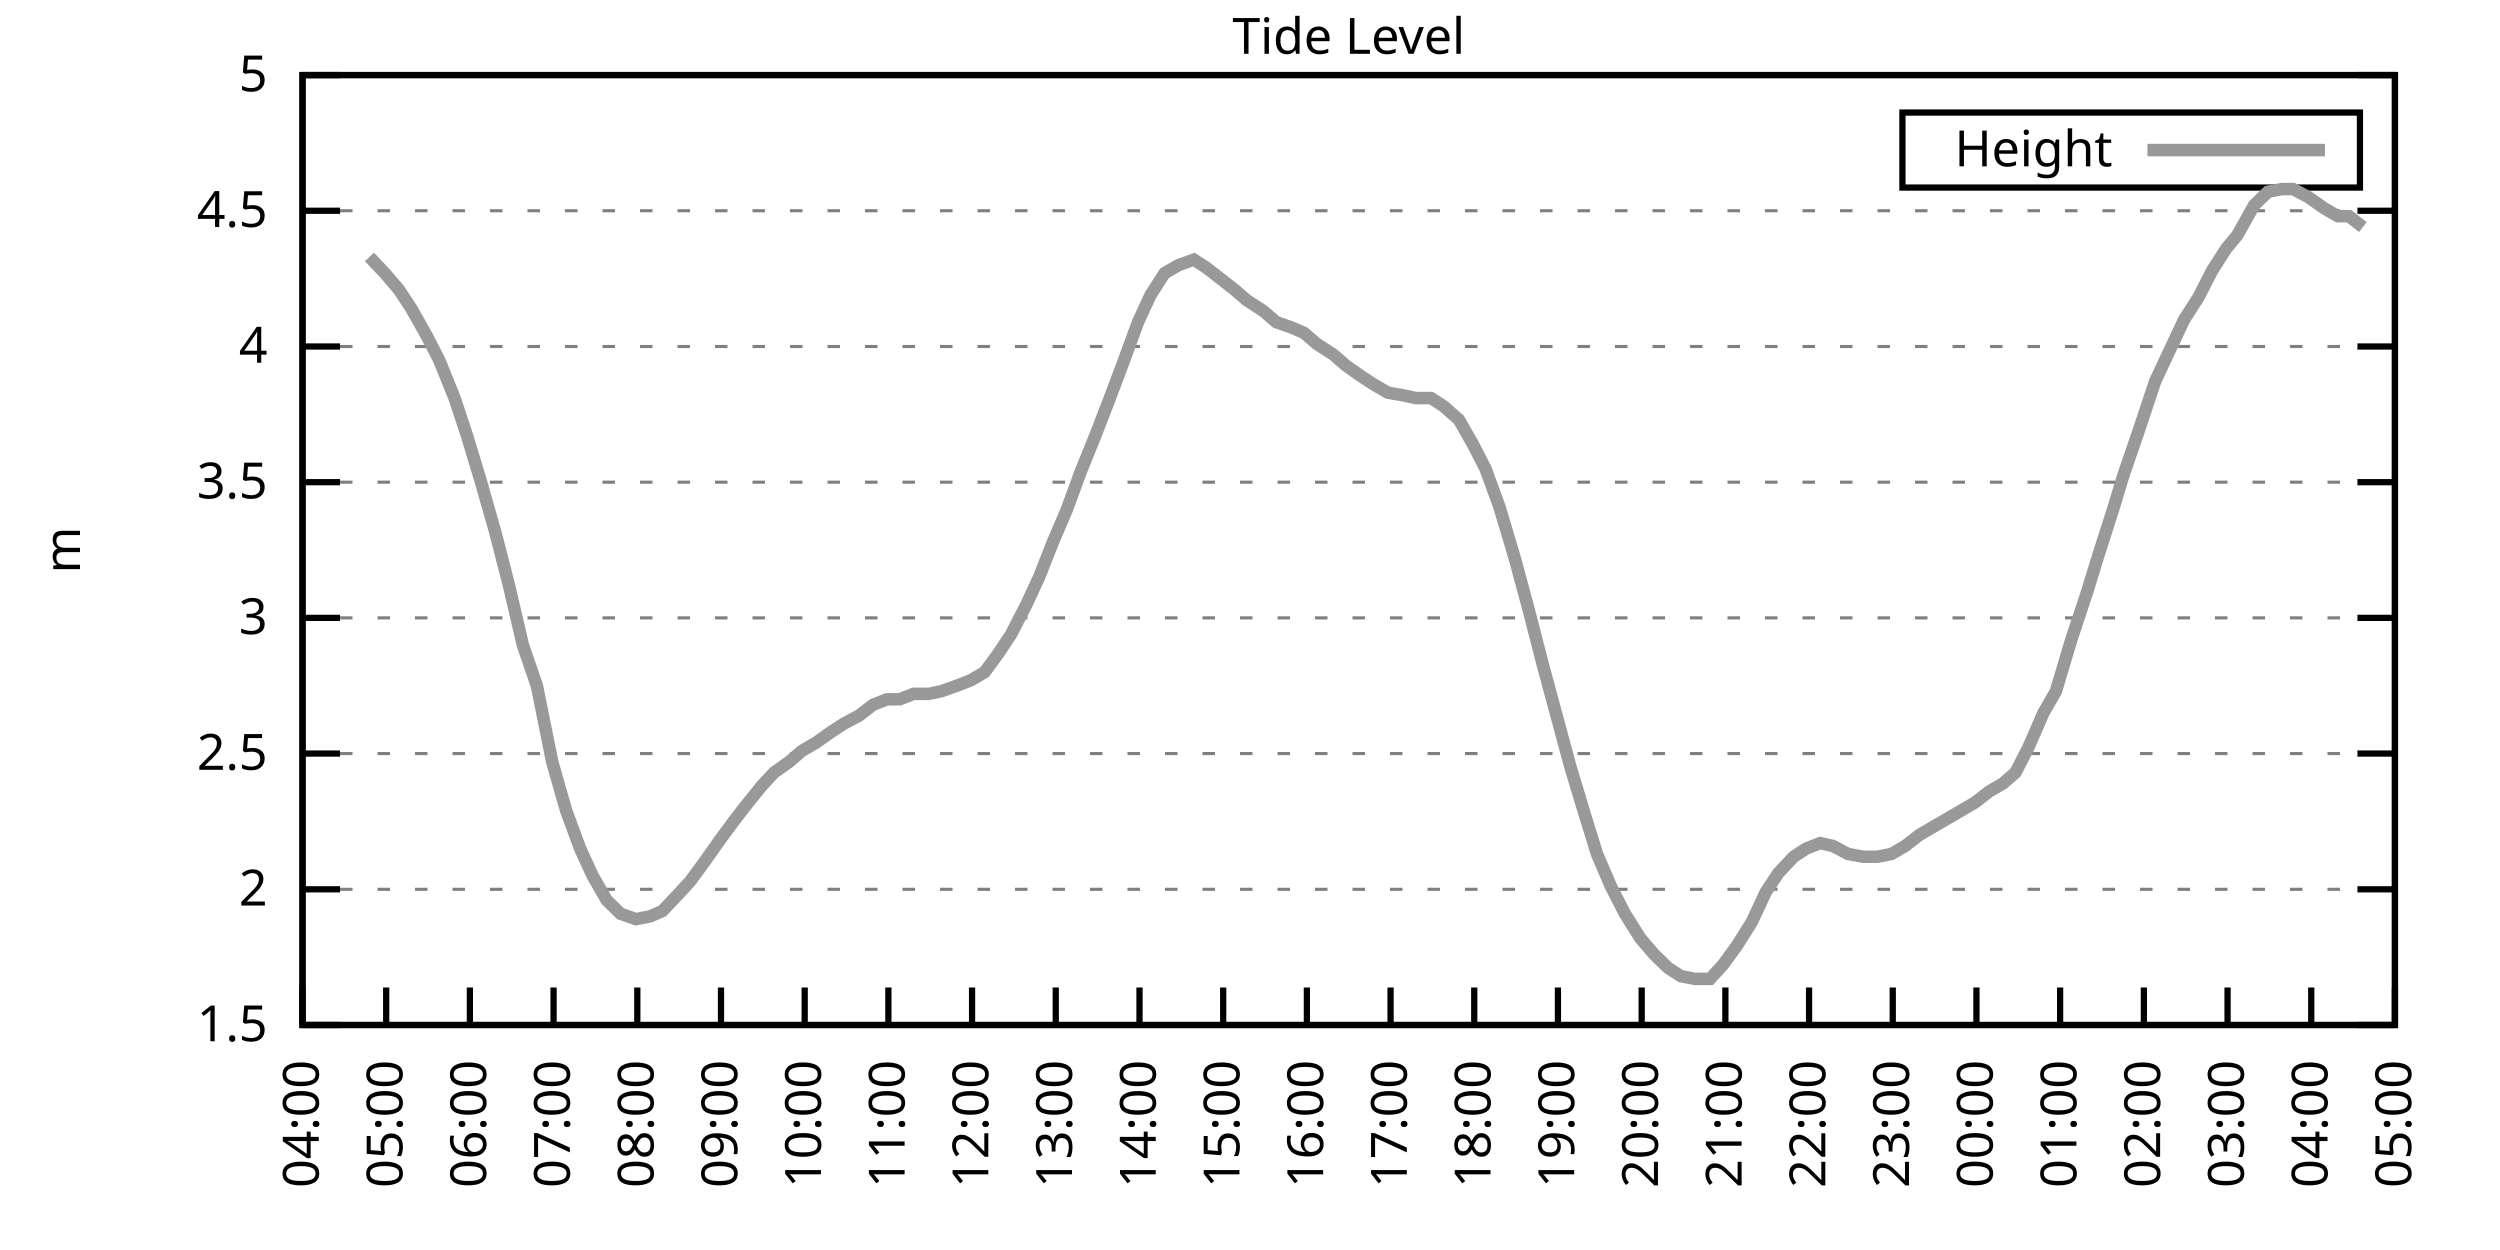
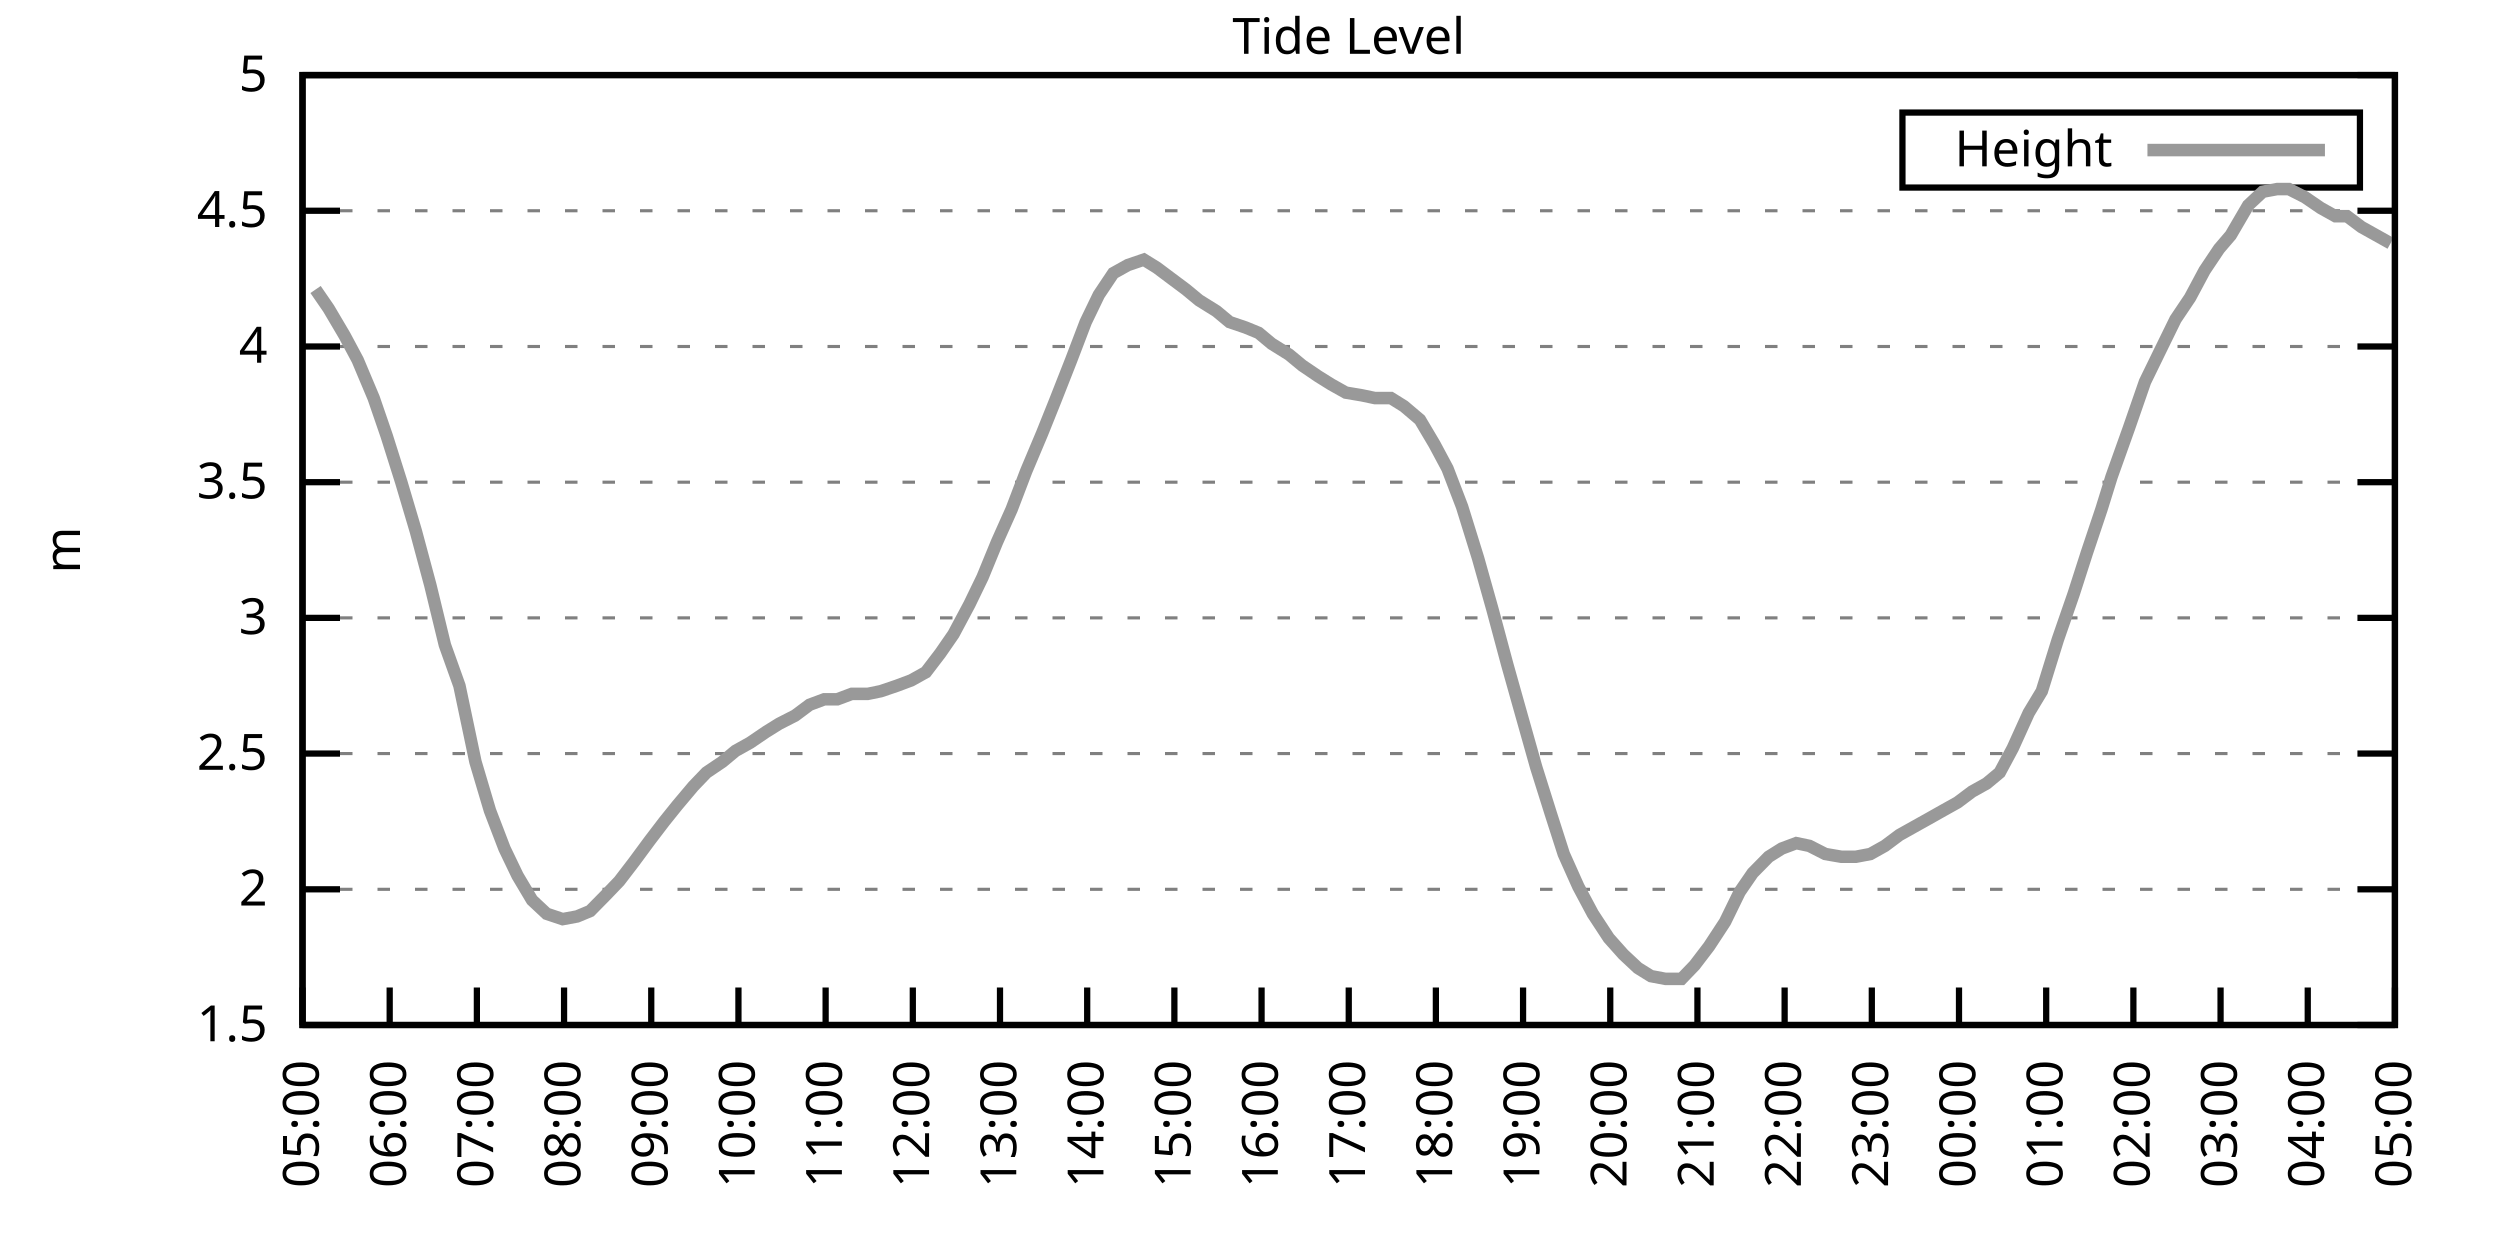
<svg xmlns="http://www.w3.org/2000/svg" xmlns:xlink="http://www.w3.org/1999/xlink" width="400" height="200" viewBox="0 0 400 200">
  <g id="gnuplot_canvas">
    <rect x="0" y="0" width="400" height="200" fill="none" />
    <defs>
      <circle id="gpDot" r="0.5" stroke-width="0.5" stroke="currentColor" />
      <path id="gpPt0" stroke-width="0.333" stroke="currentColor" d="M-1,0 h2 M0,-1 v2" />
      <path id="gpPt1" stroke-width="0.333" stroke="currentColor" d="M-1,-1 L1,1 M1,-1 L-1,1" />
      <path id="gpPt2" stroke-width="0.333" stroke="currentColor" d="M-1,0 L1,0 M0,-1 L0,1 M-1,-1 L1,1 M-1,1 L1,-1" />
      <rect id="gpPt3" stroke-width="0.333" stroke="currentColor" x="-1" y="-1" width="2" height="2" />
      <rect id="gpPt4" stroke-width="0.333" stroke="currentColor" fill="currentColor" x="-1" y="-1" width="2" height="2" />
      <circle id="gpPt5" stroke-width="0.333" stroke="currentColor" cx="0" cy="0" r="1" />
      <use xlink:href="#gpPt5" id="gpPt6" fill="currentColor" stroke="none" />
      <path id="gpPt7" stroke-width="0.333" stroke="currentColor" d="M0,-1.33 L-1.33,0.67 L1.33,0.67 z" />
      <use xlink:href="#gpPt7" id="gpPt8" fill="currentColor" stroke="none" />
      <use xlink:href="#gpPt7" id="gpPt9" stroke="currentColor" transform="rotate(180)" />
      <use xlink:href="#gpPt9" id="gpPt10" fill="currentColor" stroke="none" />
      <use xlink:href="#gpPt3" id="gpPt11" stroke="currentColor" transform="rotate(45)" />
      <use xlink:href="#gpPt11" id="gpPt12" fill="currentColor" stroke="none" />
      <path id="gpPt13" stroke-width="0.333" stroke="currentColor" d="M0,1.330 L1.265,0.411 L0.782,-1.067 L-0.782,-1.076 L-1.265,0.411 z" />
      <use xlink:href="#gpPt13" id="gpPt14" fill="currentColor" stroke="none" />
      <filter id="textbox" filterUnits="objectBoundingBox" x="0" y="0" height="1" width="1">
        <feFlood flood-color="white" flood-opacity="1" result="bgnd" />
        <feComposite in="SourceGraphic" in2="bgnd" operator="atop" />
      </filter>
      <filter id="greybox" filterUnits="objectBoundingBox" x="0" y="0" height="1" width="1">
        <feFlood flood-color="lightgrey" flood-opacity="1" result="grey" />
        <feComposite in="SourceGraphic" in2="grey" operator="atop" />
      </filter>
    </defs>
    <g fill="none" color="white" stroke="currentColor" stroke-width="1.00" stroke-linecap="butt" stroke-linejoin="miter">
</g>
    <g fill="none" color="black" stroke="currentColor" stroke-width="1.00" stroke-linecap="butt" stroke-linejoin="miter">
      <g stroke="none" shape-rendering="crispEdges">
        <polygon fill="rgb(255, 255, 255)" points="48.40,164.00 383.18,164.00 383.18,12.02 48.40,12.02 " />
      </g>
    </g>
    <g fill="none" color="black" stroke="currentColor" stroke-width="1.00" stroke-linecap="butt" stroke-linejoin="miter">
</g>
    <g fill="none" color="black" stroke="black" stroke-width="0.50" stroke-linecap="butt" stroke-linejoin="miter">
</g>
    <g fill="none" color="gray" stroke="currentColor" stroke-width="0.50" stroke-linecap="butt" stroke-linejoin="miter">
      <path stroke="gray" stroke-dasharray="2,4" class="gridline" d="M48.40,164.00 L383.19,164.00  " />
    </g>
    <g fill="none" color="gray" stroke="gray" stroke-width="1.00" stroke-linecap="butt" stroke-linejoin="miter">
</g>
    <g fill="none" color="black" stroke="currentColor" stroke-width="1.00" stroke-linecap="butt" stroke-linejoin="miter">
      <path stroke="black" d="M48.40,164.00 L54.40,164.00 M383.19,164.00 L377.19,164.00  " />
      <g transform="translate(42.80,166.60)" stroke="none" fill="black" font-family="Sans" font-size="8.00" text-anchor="end">
        <text>
          <tspan font-family="Sans"> 1.5</tspan>
        </text>
      </g>
    </g>
    <g fill="none" color="black" stroke="currentColor" stroke-width="1.00" stroke-linecap="butt" stroke-linejoin="miter">
</g>
    <g fill="none" color="black" stroke="black" stroke-width="0.50" stroke-linecap="butt" stroke-linejoin="miter">
</g>
    <g fill="none" color="gray" stroke="currentColor" stroke-width="0.50" stroke-linecap="butt" stroke-linejoin="miter">
      <path stroke="gray" stroke-dasharray="2,4" class="gridline" d="M48.40,142.29 L383.19,142.29  " />
    </g>
    <g fill="none" color="gray" stroke="gray" stroke-width="1.00" stroke-linecap="butt" stroke-linejoin="miter">
</g>
    <g fill="none" color="black" stroke="currentColor" stroke-width="1.00" stroke-linecap="butt" stroke-linejoin="miter">
      <path stroke="black" d="M48.40,142.29 L54.40,142.29 M383.19,142.29 L377.19,142.29  " />
      <g transform="translate(42.80,144.89)" stroke="none" fill="black" font-family="Sans" font-size="8.00" text-anchor="end">
        <text>
          <tspan font-family="Sans"> 2</tspan>
        </text>
      </g>
    </g>
    <g fill="none" color="black" stroke="currentColor" stroke-width="1.00" stroke-linecap="butt" stroke-linejoin="miter">
</g>
    <g fill="none" color="black" stroke="black" stroke-width="0.50" stroke-linecap="butt" stroke-linejoin="miter">
</g>
    <g fill="none" color="gray" stroke="currentColor" stroke-width="0.50" stroke-linecap="butt" stroke-linejoin="miter">
      <path stroke="gray" stroke-dasharray="2,4" class="gridline" d="M48.40,120.57 L383.19,120.57  " />
    </g>
    <g fill="none" color="gray" stroke="gray" stroke-width="1.00" stroke-linecap="butt" stroke-linejoin="miter">
</g>
    <g fill="none" color="black" stroke="currentColor" stroke-width="1.00" stroke-linecap="butt" stroke-linejoin="miter">
      <path stroke="black" d="M48.40,120.57 L54.40,120.57 M383.19,120.57 L377.19,120.57  " />
      <g transform="translate(42.80,123.17)" stroke="none" fill="black" font-family="Sans" font-size="8.00" text-anchor="end">
        <text>
          <tspan font-family="Sans"> 2.5</tspan>
        </text>
      </g>
    </g>
    <g fill="none" color="black" stroke="currentColor" stroke-width="1.00" stroke-linecap="butt" stroke-linejoin="miter">
</g>
    <g fill="none" color="black" stroke="black" stroke-width="0.50" stroke-linecap="butt" stroke-linejoin="miter">
</g>
    <g fill="none" color="gray" stroke="currentColor" stroke-width="0.50" stroke-linecap="butt" stroke-linejoin="miter">
      <path stroke="gray" stroke-dasharray="2,4" class="gridline" d="M48.40,98.86 L383.19,98.86  " />
    </g>
    <g fill="none" color="gray" stroke="gray" stroke-width="1.00" stroke-linecap="butt" stroke-linejoin="miter">
</g>
    <g fill="none" color="black" stroke="currentColor" stroke-width="1.00" stroke-linecap="butt" stroke-linejoin="miter">
      <path stroke="black" d="M48.40,98.86 L54.40,98.86 M383.19,98.86 L377.19,98.86  " />
      <g transform="translate(42.80,101.46)" stroke="none" fill="black" font-family="Sans" font-size="8.00" text-anchor="end">
        <text>
          <tspan font-family="Sans"> 3</tspan>
        </text>
      </g>
    </g>
    <g fill="none" color="black" stroke="currentColor" stroke-width="1.00" stroke-linecap="butt" stroke-linejoin="miter">
</g>
    <g fill="none" color="black" stroke="black" stroke-width="0.50" stroke-linecap="butt" stroke-linejoin="miter">
</g>
    <g fill="none" color="gray" stroke="currentColor" stroke-width="0.50" stroke-linecap="butt" stroke-linejoin="miter">
      <path stroke="gray" stroke-dasharray="2,4" class="gridline" d="M48.40,77.15 L383.19,77.15  " />
    </g>
    <g fill="none" color="gray" stroke="gray" stroke-width="1.00" stroke-linecap="butt" stroke-linejoin="miter">
</g>
    <g fill="none" color="black" stroke="currentColor" stroke-width="1.00" stroke-linecap="butt" stroke-linejoin="miter">
      <path stroke="black" d="M48.40,77.15 L54.40,77.15 M383.19,77.15 L377.19,77.15  " />
      <g transform="translate(42.80,79.75)" stroke="none" fill="black" font-family="Sans" font-size="8.00" text-anchor="end">
        <text>
          <tspan font-family="Sans"> 3.5</tspan>
        </text>
      </g>
    </g>
    <g fill="none" color="black" stroke="currentColor" stroke-width="1.00" stroke-linecap="butt" stroke-linejoin="miter">
</g>
    <g fill="none" color="black" stroke="black" stroke-width="0.50" stroke-linecap="butt" stroke-linejoin="miter">
</g>
    <g fill="none" color="gray" stroke="currentColor" stroke-width="0.50" stroke-linecap="butt" stroke-linejoin="miter">
      <path stroke="gray" stroke-dasharray="2,4" class="gridline" d="M48.40,55.44 L383.19,55.44  " />
    </g>
    <g fill="none" color="gray" stroke="gray" stroke-width="1.00" stroke-linecap="butt" stroke-linejoin="miter">
</g>
    <g fill="none" color="black" stroke="currentColor" stroke-width="1.00" stroke-linecap="butt" stroke-linejoin="miter">
      <path stroke="black" d="M48.40,55.44 L54.40,55.44 M383.19,55.44 L377.19,55.44  " />
      <g transform="translate(42.80,58.04)" stroke="none" fill="black" font-family="Sans" font-size="8.00" text-anchor="end">
        <text>
          <tspan font-family="Sans"> 4</tspan>
        </text>
      </g>
    </g>
    <g fill="none" color="black" stroke="currentColor" stroke-width="1.00" stroke-linecap="butt" stroke-linejoin="miter">
</g>
    <g fill="none" color="black" stroke="black" stroke-width="0.50" stroke-linecap="butt" stroke-linejoin="miter">
</g>
    <g fill="none" color="gray" stroke="currentColor" stroke-width="0.50" stroke-linecap="butt" stroke-linejoin="miter">
      <path stroke="gray" stroke-dasharray="2,4" class="gridline" d="M48.40,33.72 L383.19,33.72  " />
    </g>
    <g fill="none" color="gray" stroke="gray" stroke-width="1.00" stroke-linecap="butt" stroke-linejoin="miter">
</g>
    <g fill="none" color="black" stroke="currentColor" stroke-width="1.00" stroke-linecap="butt" stroke-linejoin="miter">
      <path stroke="black" d="M48.40,33.72 L54.40,33.72 M383.19,33.72 L377.19,33.72  " />
      <g transform="translate(42.80,36.32)" stroke="none" fill="black" font-family="Sans" font-size="8.00" text-anchor="end">
        <text>
          <tspan font-family="Sans"> 4.5</tspan>
        </text>
      </g>
    </g>
    <g fill="none" color="black" stroke="currentColor" stroke-width="1.00" stroke-linecap="butt" stroke-linejoin="miter">
</g>
    <g fill="none" color="black" stroke="black" stroke-width="0.50" stroke-linecap="butt" stroke-linejoin="miter">
</g>
    <g fill="none" color="gray" stroke="currentColor" stroke-width="0.50" stroke-linecap="butt" stroke-linejoin="miter">
      <path stroke="gray" stroke-dasharray="2,4" class="gridline" d="M48.40,12.01 L383.19,12.01  " />
    </g>
    <g fill="none" color="gray" stroke="gray" stroke-width="1.00" stroke-linecap="butt" stroke-linejoin="miter">
</g>
    <g fill="none" color="black" stroke="currentColor" stroke-width="1.00" stroke-linecap="butt" stroke-linejoin="miter">
      <path stroke="black" d="M48.40,12.01 L54.40,12.01 M383.19,12.01 L377.19,12.01  " />
      <g transform="translate(42.80,14.61)" stroke="none" fill="black" font-family="Sans" font-size="8.00" text-anchor="end">
        <text>
          <tspan font-family="Sans"> 5</tspan>
        </text>
      </g>
    </g>
    <g fill="none" color="black" stroke="currentColor" stroke-width="1.00" stroke-linecap="butt" stroke-linejoin="miter">
      <path stroke="black" d="M48.40,164.00 L48.40,158.00  " />
      <g transform="translate(51.00,169.60) rotate(270.00)" stroke="none" fill="black" font-family="Sans" font-size="8.00" text-anchor="end">
        <text>
-           <tspan font-family="Sans">04:00</tspan>
-         </text>
-       </g>
-     </g>
-     <g fill="none" color="black" stroke="currentColor" stroke-width="1.00" stroke-linecap="butt" stroke-linejoin="miter">
-       <path stroke="black" d="M61.79,164.00 L61.79,158.00  " />
-       <g transform="translate(64.39,169.60) rotate(270.00)" stroke="none" fill="black" font-family="Sans" font-size="8.00" text-anchor="end">
-         <text>
          <tspan font-family="Sans">05:00</tspan>
        </text>
      </g>
    </g>
    <g fill="none" color="black" stroke="currentColor" stroke-width="1.00" stroke-linecap="butt" stroke-linejoin="miter">
-       <path stroke="black" d="M75.18,164.00 L75.18,158.00  " />
-       <g transform="translate(77.78,169.60) rotate(270.00)" stroke="none" fill="black" font-family="Sans" font-size="8.00" text-anchor="end">
+       <path stroke="black" d="M62.35,164.00 L62.35,158.00  " />
+       <g transform="translate(64.95,169.60) rotate(270.00)" stroke="none" fill="black" font-family="Sans" font-size="8.00" text-anchor="end">
        <text>
          <tspan font-family="Sans">06:00</tspan>
        </text>
      </g>
    </g>
    <g fill="none" color="black" stroke="currentColor" stroke-width="1.00" stroke-linecap="butt" stroke-linejoin="miter">
-       <path stroke="black" d="M88.57,164.00 L88.57,158.00  " />
-       <g transform="translate(91.17,169.60) rotate(270.00)" stroke="none" fill="black" font-family="Sans" font-size="8.00" text-anchor="end">
+       <path stroke="black" d="M76.30,164.00 L76.30,158.00  " />
+       <g transform="translate(78.90,169.60) rotate(270.00)" stroke="none" fill="black" font-family="Sans" font-size="8.00" text-anchor="end">
        <text>
          <tspan font-family="Sans">07:00</tspan>
        </text>
      </g>
    </g>
    <g fill="none" color="black" stroke="currentColor" stroke-width="1.00" stroke-linecap="butt" stroke-linejoin="miter">
-       <path stroke="black" d="M101.97,164.00 L101.97,158.00  " />
-       <g transform="translate(104.57,169.60) rotate(270.00)" stroke="none" fill="black" font-family="Sans" font-size="8.00" text-anchor="end">
+       <path stroke="black" d="M90.25,164.00 L90.25,158.00  " />
+       <g transform="translate(92.85,169.60) rotate(270.00)" stroke="none" fill="black" font-family="Sans" font-size="8.00" text-anchor="end">
        <text>
          <tspan font-family="Sans">08:00</tspan>
        </text>
      </g>
    </g>
    <g fill="none" color="black" stroke="currentColor" stroke-width="1.00" stroke-linecap="butt" stroke-linejoin="miter">
-       <path stroke="black" d="M115.36,164.00 L115.36,158.00  " />
-       <g transform="translate(117.96,169.60) rotate(270.00)" stroke="none" fill="black" font-family="Sans" font-size="8.00" text-anchor="end">
+       <path stroke="black" d="M104.20,164.00 L104.20,158.00  " />
+       <g transform="translate(106.80,169.60) rotate(270.00)" stroke="none" fill="black" font-family="Sans" font-size="8.00" text-anchor="end">
        <text>
          <tspan font-family="Sans">09:00</tspan>
        </text>
      </g>
    </g>
    <g fill="none" color="black" stroke="currentColor" stroke-width="1.00" stroke-linecap="butt" stroke-linejoin="miter">
-       <path stroke="black" d="M128.75,164.00 L128.75,158.00  " />
-       <g transform="translate(131.35,169.60) rotate(270.00)" stroke="none" fill="black" font-family="Sans" font-size="8.00" text-anchor="end">
+       <path stroke="black" d="M118.15,164.00 L118.15,158.00  " />
+       <g transform="translate(120.75,169.60) rotate(270.00)" stroke="none" fill="black" font-family="Sans" font-size="8.00" text-anchor="end">
        <text>
          <tspan font-family="Sans">10:00</tspan>
        </text>
      </g>
    </g>
    <g fill="none" color="black" stroke="currentColor" stroke-width="1.00" stroke-linecap="butt" stroke-linejoin="miter">
-       <path stroke="black" d="M142.14,164.00 L142.14,158.00  " />
-       <g transform="translate(144.74,169.60) rotate(270.00)" stroke="none" fill="black" font-family="Sans" font-size="8.00" text-anchor="end">
+       <path stroke="black" d="M132.10,164.00 L132.10,158.00  " />
+       <g transform="translate(134.70,169.60) rotate(270.00)" stroke="none" fill="black" font-family="Sans" font-size="8.00" text-anchor="end">
        <text>
          <tspan font-family="Sans">11:00</tspan>
        </text>
      </g>
    </g>
    <g fill="none" color="black" stroke="currentColor" stroke-width="1.00" stroke-linecap="butt" stroke-linejoin="miter">
-       <path stroke="black" d="M155.53,164.00 L155.53,158.00  " />
-       <g transform="translate(158.13,169.60) rotate(270.00)" stroke="none" fill="black" font-family="Sans" font-size="8.00" text-anchor="end">
+       <path stroke="black" d="M146.05,164.00 L146.05,158.00  " />
+       <g transform="translate(148.65,169.60) rotate(270.00)" stroke="none" fill="black" font-family="Sans" font-size="8.00" text-anchor="end">
        <text>
          <tspan font-family="Sans">12:00</tspan>
        </text>
      </g>
    </g>
    <g fill="none" color="black" stroke="currentColor" stroke-width="1.00" stroke-linecap="butt" stroke-linejoin="miter">
-       <path stroke="black" d="M168.92,164.00 L168.92,158.00  " />
-       <g transform="translate(171.52,169.60) rotate(270.00)" stroke="none" fill="black" font-family="Sans" font-size="8.00" text-anchor="end">
+       <path stroke="black" d="M160.00,164.00 L160.00,158.00  " />
+       <g transform="translate(162.60,169.60) rotate(270.00)" stroke="none" fill="black" font-family="Sans" font-size="8.00" text-anchor="end">
        <text>
          <tspan font-family="Sans">13:00</tspan>
        </text>
      </g>
    </g>
    <g fill="none" color="black" stroke="currentColor" stroke-width="1.00" stroke-linecap="butt" stroke-linejoin="miter">
-       <path stroke="black" d="M182.32,164.00 L182.32,158.00  " />
-       <g transform="translate(184.92,169.60) rotate(270.00)" stroke="none" fill="black" font-family="Sans" font-size="8.00" text-anchor="end">
+       <path stroke="black" d="M173.95,164.00 L173.95,158.00  " />
+       <g transform="translate(176.55,169.60) rotate(270.00)" stroke="none" fill="black" font-family="Sans" font-size="8.00" text-anchor="end">
        <text>
          <tspan font-family="Sans">14:00</tspan>
        </text>
      </g>
    </g>
    <g fill="none" color="black" stroke="currentColor" stroke-width="1.00" stroke-linecap="butt" stroke-linejoin="miter">
-       <path stroke="black" d="M195.71,164.00 L195.71,158.00  " />
-       <g transform="translate(198.31,169.60) rotate(270.00)" stroke="none" fill="black" font-family="Sans" font-size="8.00" text-anchor="end">
+       <path stroke="black" d="M187.90,164.00 L187.90,158.00  " />
+       <g transform="translate(190.50,169.60) rotate(270.00)" stroke="none" fill="black" font-family="Sans" font-size="8.00" text-anchor="end">
        <text>
          <tspan font-family="Sans">15:00</tspan>
        </text>
      </g>
    </g>
    <g fill="none" color="black" stroke="currentColor" stroke-width="1.00" stroke-linecap="butt" stroke-linejoin="miter">
-       <path stroke="black" d="M209.10,164.00 L209.10,158.00  " />
-       <g transform="translate(211.70,169.60) rotate(270.00)" stroke="none" fill="black" font-family="Sans" font-size="8.00" text-anchor="end">
+       <path stroke="black" d="M201.85,164.00 L201.85,158.00  " />
+       <g transform="translate(204.45,169.60) rotate(270.00)" stroke="none" fill="black" font-family="Sans" font-size="8.00" text-anchor="end">
        <text>
          <tspan font-family="Sans">16:00</tspan>
        </text>
      </g>
    </g>
    <g fill="none" color="black" stroke="currentColor" stroke-width="1.00" stroke-linecap="butt" stroke-linejoin="miter">
-       <path stroke="black" d="M222.49,164.00 L222.49,158.00  " />
-       <g transform="translate(225.09,169.60) rotate(270.00)" stroke="none" fill="black" font-family="Sans" font-size="8.00" text-anchor="end">
+       <path stroke="black" d="M215.80,164.00 L215.80,158.00  " />
+       <g transform="translate(218.40,169.60) rotate(270.00)" stroke="none" fill="black" font-family="Sans" font-size="8.00" text-anchor="end">
        <text>
          <tspan font-family="Sans">17:00</tspan>
        </text>
      </g>
    </g>
    <g fill="none" color="black" stroke="currentColor" stroke-width="1.00" stroke-linecap="butt" stroke-linejoin="miter">
-       <path stroke="black" d="M235.88,164.00 L235.88,158.00  " />
-       <g transform="translate(238.48,169.60) rotate(270.00)" stroke="none" fill="black" font-family="Sans" font-size="8.00" text-anchor="end">
+       <path stroke="black" d="M229.74,164.00 L229.74,158.00  " />
+       <g transform="translate(232.34,169.60) rotate(270.00)" stroke="none" fill="black" font-family="Sans" font-size="8.00" text-anchor="end">
        <text>
          <tspan font-family="Sans">18:00</tspan>
        </text>
      </g>
    </g>
    <g fill="none" color="black" stroke="currentColor" stroke-width="1.00" stroke-linecap="butt" stroke-linejoin="miter">
-       <path stroke="black" d="M249.27,164.00 L249.27,158.00  " />
-       <g transform="translate(251.87,169.60) rotate(270.00)" stroke="none" fill="black" font-family="Sans" font-size="8.00" text-anchor="end">
+       <path stroke="black" d="M243.69,164.00 L243.69,158.00  " />
+       <g transform="translate(246.29,169.60) rotate(270.00)" stroke="none" fill="black" font-family="Sans" font-size="8.00" text-anchor="end">
        <text>
          <tspan font-family="Sans">19:00</tspan>
        </text>
      </g>
    </g>
    <g fill="none" color="black" stroke="currentColor" stroke-width="1.00" stroke-linecap="butt" stroke-linejoin="miter">
-       <path stroke="black" d="M262.67,164.00 L262.67,158.00  " />
-       <g transform="translate(265.27,169.60) rotate(270.00)" stroke="none" fill="black" font-family="Sans" font-size="8.00" text-anchor="end">
+       <path stroke="black" d="M257.64,164.00 L257.64,158.00  " />
+       <g transform="translate(260.24,169.60) rotate(270.00)" stroke="none" fill="black" font-family="Sans" font-size="8.00" text-anchor="end">
        <text>
          <tspan font-family="Sans">20:00</tspan>
        </text>
      </g>
    </g>
    <g fill="none" color="black" stroke="currentColor" stroke-width="1.00" stroke-linecap="butt" stroke-linejoin="miter">
-       <path stroke="black" d="M276.06,164.00 L276.06,158.00  " />
-       <g transform="translate(278.66,169.60) rotate(270.00)" stroke="none" fill="black" font-family="Sans" font-size="8.00" text-anchor="end">
+       <path stroke="black" d="M271.59,164.00 L271.59,158.00  " />
+       <g transform="translate(274.19,169.60) rotate(270.00)" stroke="none" fill="black" font-family="Sans" font-size="8.00" text-anchor="end">
        <text>
          <tspan font-family="Sans">21:00</tspan>
        </text>
      </g>
    </g>
    <g fill="none" color="black" stroke="currentColor" stroke-width="1.00" stroke-linecap="butt" stroke-linejoin="miter">
-       <path stroke="black" d="M289.45,164.00 L289.45,158.00  " />
-       <g transform="translate(292.05,169.60) rotate(270.00)" stroke="none" fill="black" font-family="Sans" font-size="8.00" text-anchor="end">
+       <path stroke="black" d="M285.54,164.00 L285.54,158.00  " />
+       <g transform="translate(288.14,169.60) rotate(270.00)" stroke="none" fill="black" font-family="Sans" font-size="8.00" text-anchor="end">
        <text>
          <tspan font-family="Sans">22:00</tspan>
        </text>
      </g>
    </g>
    <g fill="none" color="black" stroke="currentColor" stroke-width="1.00" stroke-linecap="butt" stroke-linejoin="miter">
-       <path stroke="black" d="M302.84,164.00 L302.84,158.00  " />
-       <g transform="translate(305.44,169.60) rotate(270.00)" stroke="none" fill="black" font-family="Sans" font-size="8.00" text-anchor="end">
+       <path stroke="black" d="M299.49,164.00 L299.49,158.00  " />
+       <g transform="translate(302.09,169.60) rotate(270.00)" stroke="none" fill="black" font-family="Sans" font-size="8.00" text-anchor="end">
        <text>
          <tspan font-family="Sans">23:00</tspan>
        </text>
      </g>
    </g>
    <g fill="none" color="black" stroke="currentColor" stroke-width="1.00" stroke-linecap="butt" stroke-linejoin="miter">
-       <path stroke="black" d="M316.23,164.00 L316.23,158.00  " />
-       <g transform="translate(318.83,169.60) rotate(270.00)" stroke="none" fill="black" font-family="Sans" font-size="8.00" text-anchor="end">
+       <path stroke="black" d="M313.44,164.00 L313.44,158.00  " />
+       <g transform="translate(316.04,169.60) rotate(270.00)" stroke="none" fill="black" font-family="Sans" font-size="8.00" text-anchor="end">
        <text>
          <tspan font-family="Sans">00:00</tspan>
        </text>
      </g>
    </g>
    <g fill="none" color="black" stroke="currentColor" stroke-width="1.00" stroke-linecap="butt" stroke-linejoin="miter">
-       <path stroke="black" d="M329.62,164.00 L329.62,158.00  " />
-       <g transform="translate(332.22,169.60) rotate(270.00)" stroke="none" fill="black" font-family="Sans" font-size="8.00" text-anchor="end">
+       <path stroke="black" d="M327.39,164.00 L327.39,158.00  " />
+       <g transform="translate(329.99,169.60) rotate(270.00)" stroke="none" fill="black" font-family="Sans" font-size="8.00" text-anchor="end">
        <text>
          <tspan font-family="Sans">01:00</tspan>
        </text>
      </g>
    </g>
    <g fill="none" color="black" stroke="currentColor" stroke-width="1.00" stroke-linecap="butt" stroke-linejoin="miter">
-       <path stroke="black" d="M343.02,164.00 L343.02,158.00  " />
-       <g transform="translate(345.62,169.60) rotate(270.00)" stroke="none" fill="black" font-family="Sans" font-size="8.00" text-anchor="end">
+       <path stroke="black" d="M341.34,164.00 L341.34,158.00  " />
+       <g transform="translate(343.94,169.60) rotate(270.00)" stroke="none" fill="black" font-family="Sans" font-size="8.00" text-anchor="end">
        <text>
          <tspan font-family="Sans">02:00</tspan>
        </text>
      </g>
    </g>
    <g fill="none" color="black" stroke="currentColor" stroke-width="1.00" stroke-linecap="butt" stroke-linejoin="miter">
-       <path stroke="black" d="M356.41,164.00 L356.41,158.00  " />
-       <g transform="translate(359.01,169.60) rotate(270.00)" stroke="none" fill="black" font-family="Sans" font-size="8.00" text-anchor="end">
+       <path stroke="black" d="M355.29,164.00 L355.29,158.00  " />
+       <g transform="translate(357.89,169.60) rotate(270.00)" stroke="none" fill="black" font-family="Sans" font-size="8.00" text-anchor="end">
        <text>
          <tspan font-family="Sans">03:00</tspan>
        </text>
      </g>
    </g>
    <g fill="none" color="black" stroke="currentColor" stroke-width="1.00" stroke-linecap="butt" stroke-linejoin="miter">
-       <path stroke="black" d="M369.80,164.00 L369.80,158.00  " />
-       <g transform="translate(372.40,169.60) rotate(270.00)" stroke="none" fill="black" font-family="Sans" font-size="8.00" text-anchor="end">
+       <path stroke="black" d="M369.24,164.00 L369.24,158.00  " />
+       <g transform="translate(371.84,169.60) rotate(270.00)" stroke="none" fill="black" font-family="Sans" font-size="8.00" text-anchor="end">
        <text>
          <tspan font-family="Sans">04:00</tspan>
        </text>
      </g>
    </g>
    <g fill="none" color="black" stroke="currentColor" stroke-width="1.00" stroke-linecap="butt" stroke-linejoin="miter">
      <path stroke="black" d="M383.19,164.00 L383.19,158.00  " />
      <g transform="translate(385.79,169.60) rotate(270.00)" stroke="none" fill="black" font-family="Sans" font-size="8.00" text-anchor="end">
        <text>
          <tspan font-family="Sans">05:00</tspan>
        </text>
      </g>
    </g>
    <g fill="none" color="black" stroke="currentColor" stroke-width="1.00" stroke-linecap="butt" stroke-linejoin="miter">
</g>
    <g fill="none" color="black" stroke="currentColor" stroke-width="1.00" stroke-linecap="butt" stroke-linejoin="miter">
      <path stroke="black" d="M48.40,12.01 L48.40,164.00 L383.19,164.00 L383.19,12.01 L48.40,12.01 Z  " />
    </g>
    <g fill="none" color="black" stroke="currentColor" stroke-width="1.00" stroke-linecap="butt" stroke-linejoin="miter">
</g>
    <g fill="none" color="black" stroke="currentColor" stroke-width="1.00" stroke-linecap="butt" stroke-linejoin="miter">
      <path stroke="black" d="M304.39,30.01 L304.39,18.01 L377.59,18.01 L377.59,30.01 L304.39,30.01 Z  " />
    </g>
    <g id="Tide_level_plot_1">
      <g fill="none" color="white" stroke="black" stroke-width="2.00" stroke-linecap="butt" stroke-linejoin="miter">
</g>
      <g fill="none" color="black" stroke="currentColor" stroke-width="2.00" stroke-linecap="butt" stroke-linejoin="miter">
        <g transform="translate(337.99,26.61)" stroke="none" fill="black" font-family="Sans" font-size="8.00" text-anchor="end">
          <text>
            <tspan font-family="Sans">Height</tspan>
          </text>
        </g>
      </g>
      <g fill="none" color="black" stroke="currentColor" stroke-width="2.00" stroke-linecap="butt" stroke-linejoin="miter">
-         <path stroke="rgb(153, 153, 153)" d="M343.59,24.01 L371.99,24.01 M59.11,41.11 L61.57,43.71 L63.80,46.32 L65.81,49.36 L68.26,53.70 L70.27,57.61   L72.73,63.69 L74.74,69.77 L76.97,77.15 L79.20,84.97 L81.43,93.65 L83.66,103.20 L85.90,109.72 L88.35,121.88   L90.58,129.69 L92.82,135.77 L94.82,140.12 L97.06,144.02 L99.29,146.20 L101.74,147.06 L103.98,146.63 L105.98,145.76   L108.44,143.16 L110.45,140.98 L112.68,137.94 L115.13,134.47 L117.37,131.43 L119.38,128.83 L121.83,125.79 L123.84,123.61   L126.29,121.88 L128.30,120.14 L130.54,118.84 L132.99,117.10 L135.00,115.80 L137.45,114.49 L139.69,112.76 L141.92,111.89   L143.93,111.89 L146.16,111.02 L148.61,111.02 L150.62,110.59 L153.08,109.72 L155.31,108.85 L157.54,107.55 L159.77,104.51   L161.78,101.47 L164.24,96.69 L166.25,92.35 L168.48,86.70 L170.71,81.49 L172.94,75.41 L175.40,69.33 L177.41,64.12   L179.86,57.61 L182.09,51.53 L184.10,47.18 L186.33,43.71 L188.57,42.41 L191.02,41.54 L193.03,42.84 L195.26,44.58   L197.49,46.32 L199.50,48.05 L202.18,49.79 L204.19,51.53 L206.64,52.40 L208.65,53.26 L210.66,55.00 L213.34,56.74   L215.35,58.48 L217.80,60.21 L219.81,61.52 L222.04,62.82 L224.50,63.25 L226.51,63.69 L228.96,63.69 L230.97,64.99   L233.43,67.16 L235.66,71.07 L237.67,74.98 L239.90,81.06 L242.36,89.31 L244.59,97.56 L246.82,106.24 L249.05,114.49   L251.28,122.75 L253.51,130.13 L255.52,136.64 L257.76,141.85 L259.99,146.20 L262.44,150.10 L264.67,152.71 L266.91,154.88   L268.92,156.18 L271.15,156.62 L273.60,156.62 L275.61,154.45 L277.84,151.41 L280.30,147.50 L282.53,142.72 L284.54,139.68   L286.99,137.08 L289.00,135.77 L291.23,134.90 L293.24,135.34 L295.70,136.64 L298.15,137.08 L300.39,137.08 L302.62,136.64   L304.85,135.34 L307.08,133.60 L309.31,132.30 L311.54,131.00 L313.78,129.69 L316.01,128.39 L318.24,126.65 L320.47,125.35   L322.48,123.61 L324.49,119.71 L326.95,114.06 L328.95,110.59 L331.41,102.34 L333.86,94.95 L335.87,88.44 L338.10,81.49   L339.67,76.28 L342.35,68.46 L344.80,61.08 L347.03,56.30 L349.49,51.09 L351.72,47.62 L353.95,43.28 L356.18,39.80   L357.97,37.63 L360.65,32.85 L362.88,30.68 L365.11,30.25 L366.90,30.25 L369.35,31.55 L371.81,33.29 L374.04,34.59   L375.82,34.59 L378.06,36.33  " />
+         <path stroke="rgb(153, 153, 153)" d="M343.59,24.01 L371.99,24.01 M50.49,46.32 L52.58,49.36 L55.14,53.70 L57.23,57.61 L59.79,63.69 L61.88,69.77   L64.21,77.15 L66.53,84.97 L68.86,93.65 L71.18,103.20 L73.51,109.72 L76.07,121.88 L78.39,129.69 L80.72,135.77   L82.81,140.12 L85.13,144.02 L87.46,146.20 L90.02,147.06 L92.34,146.63 L94.43,145.76 L96.99,143.16 L99.08,140.98   L101.41,137.94 L103.97,134.47 L106.29,131.43 L108.38,128.83 L110.94,125.79 L113.03,123.61 L115.59,121.88 L117.68,120.14   L120.01,118.84 L122.57,117.10 L124.66,115.80 L127.22,114.49 L129.54,112.76 L131.87,111.89 L133.96,111.89 L136.28,111.02   L138.84,111.02 L140.93,110.59 L143.49,109.72 L145.81,108.85 L148.14,107.55 L150.46,104.51 L152.56,101.47 L155.11,96.69   L157.21,92.35 L159.53,86.70 L161.86,81.49 L164.18,75.41 L166.74,69.33 L168.83,64.12 L171.39,57.61 L173.71,51.53   L175.81,47.18 L178.13,43.71 L180.46,42.41 L183.01,41.54 L185.11,42.84 L187.43,44.58 L189.76,46.32 L191.85,48.05   L194.64,49.79 L196.73,51.53 L199.29,52.40 L201.38,53.26 L203.47,55.00 L206.26,56.74 L208.36,58.48 L210.91,60.21   L213.01,61.52 L215.33,62.82 L217.89,63.25 L219.98,63.69 L222.54,63.69 L224.63,64.99 L227.19,67.16 L229.51,71.07   L231.60,74.98 L233.93,81.06 L236.49,89.31 L238.81,97.56 L241.14,106.24 L243.46,114.49 L245.79,122.75 L248.11,130.13   L250.20,136.64 L252.53,141.85 L254.85,146.20 L257.41,150.10 L259.74,152.71 L262.06,154.88 L264.15,156.18 L266.48,156.62   L269.04,156.62 L271.13,154.45 L273.45,151.41 L276.01,147.50 L278.34,142.72 L280.43,139.68 L282.99,137.08 L285.08,135.77   L287.40,134.90 L289.50,135.34 L292.05,136.64 L294.61,137.08 L296.94,137.08 L299.26,136.64 L301.58,135.34 L303.91,133.60   L306.23,132.30 L308.56,131.00 L310.88,129.69 L313.21,128.39 L315.53,126.65 L317.86,125.35 L319.95,123.61 L322.04,119.71   L324.60,114.06 L326.69,110.59 L329.25,102.34 L331.81,94.95 L333.90,88.44 L336.23,81.49 L337.85,76.28 L340.64,68.46   L343.20,61.08 L345.53,56.30 L348.08,51.09 L350.41,47.62 L352.73,43.28 L355.06,39.80 L356.92,37.63 L359.71,32.85   L362.03,30.68 L364.36,30.25 L366.22,30.25 L368.78,31.55 L371.33,33.29 L373.66,34.59 L375.52,34.59 L377.84,36.33   L380.17,37.63 L382.49,38.93  " />
      </g>
    </g>
    <g fill="none" color="black" stroke="currentColor" stroke-width="2.00" stroke-linecap="butt" stroke-linejoin="miter">
</g>
    <g fill="none" color="black" stroke="black" stroke-width="1.00" stroke-linecap="butt" stroke-linejoin="miter">
</g>
    <g fill="none" color="black" stroke="currentColor" stroke-width="1.00" stroke-linecap="butt" stroke-linejoin="miter">
      <path stroke="black" d="M48.40,12.01 L48.40,164.00 L383.19,164.00 L383.19,12.01 L48.40,12.01 Z  " />
      <g transform="translate(12.80,88.01) rotate(270.00)" stroke="none" fill="black" font-family="Sans" font-size="8.00" text-anchor="middle">
        <text>
          <tspan font-family="Sans">m</tspan>
        </text>
      </g>
    </g>
    <g fill="none" color="black" stroke="currentColor" stroke-width="1.00" stroke-linecap="butt" stroke-linejoin="miter">
</g>
    <g fill="none" color="black" stroke="currentColor" stroke-width="1.00" stroke-linecap="butt" stroke-linejoin="miter">
      <g transform="translate(215.79,8.61)" stroke="none" fill="black" font-family="Sans" font-size="8.00" text-anchor="middle">
        <text>
          <tspan font-family="Sans">Tide Level</tspan>
        </text>
      </g>
    </g>
    <g fill="none" color="black" stroke="currentColor" stroke-width="1.00" stroke-linecap="butt" stroke-linejoin="miter">
</g>
  </g>
</svg>
